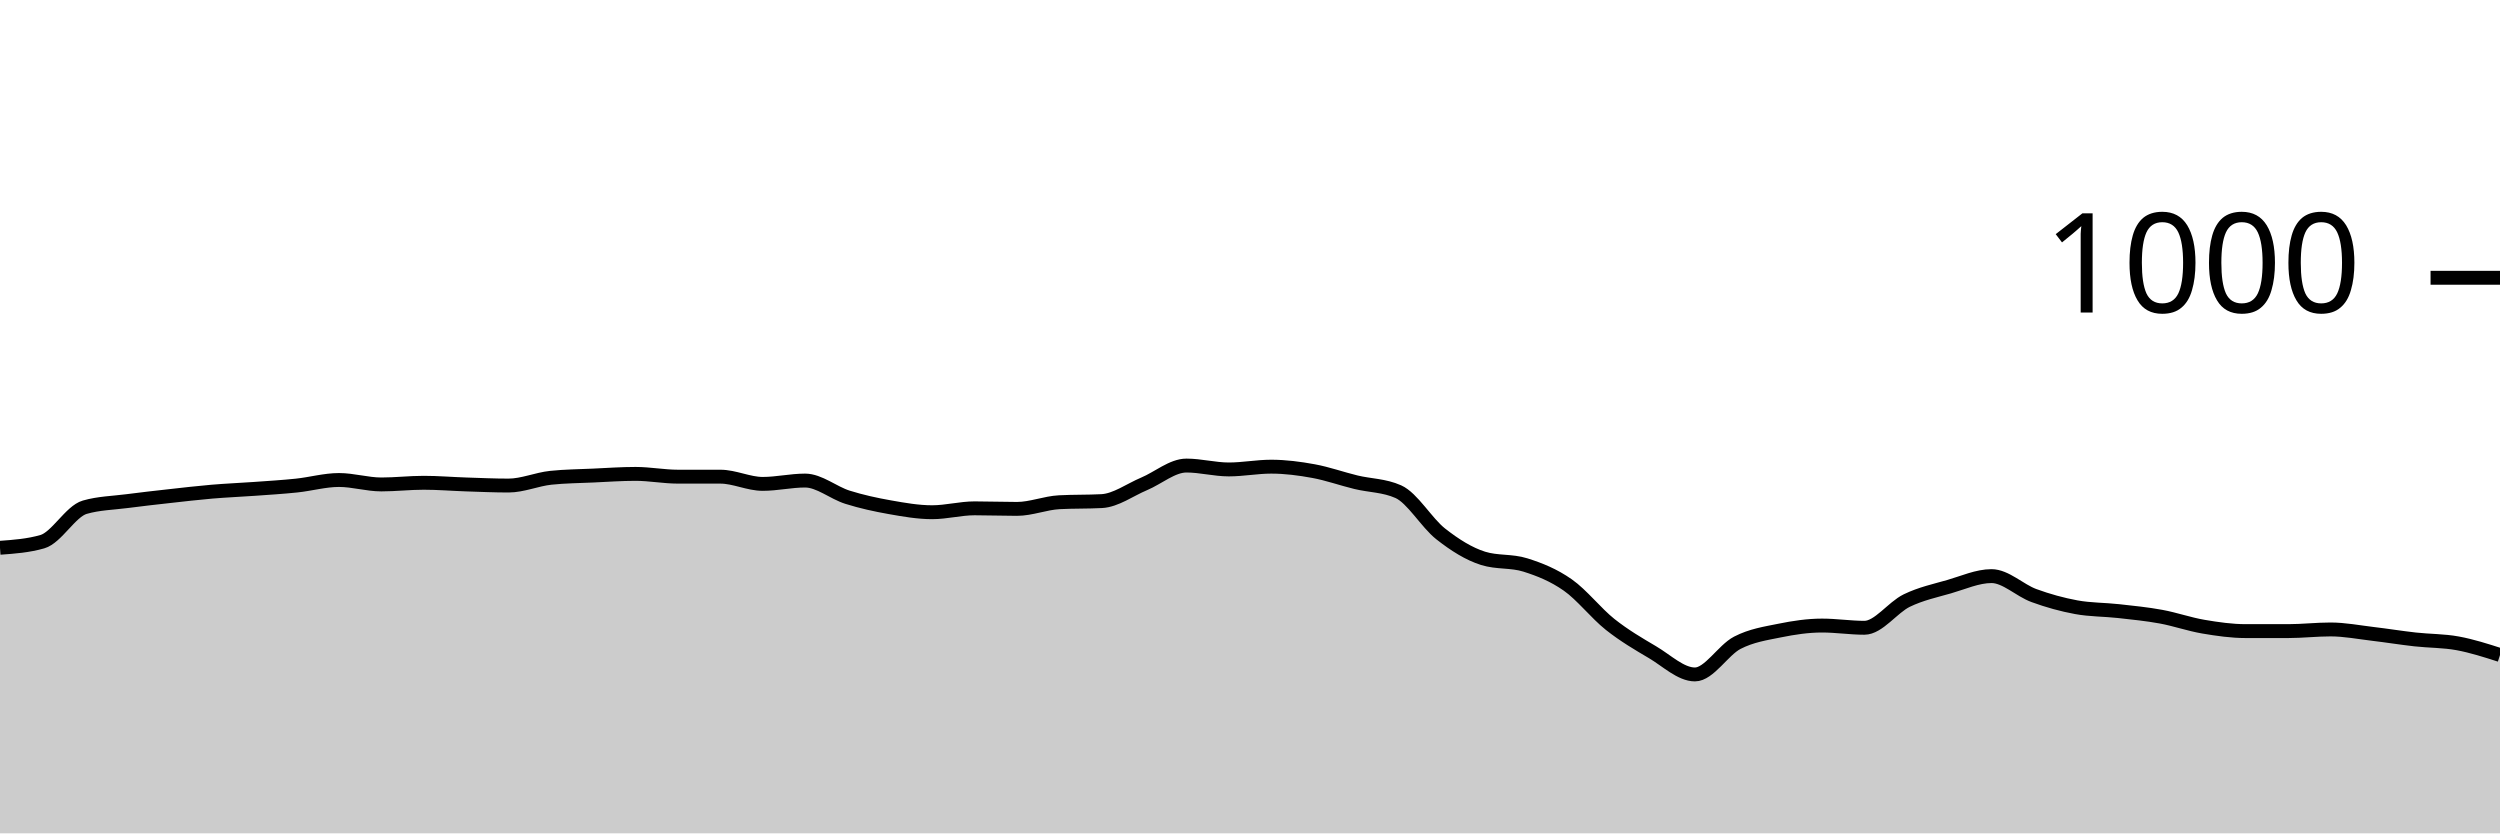
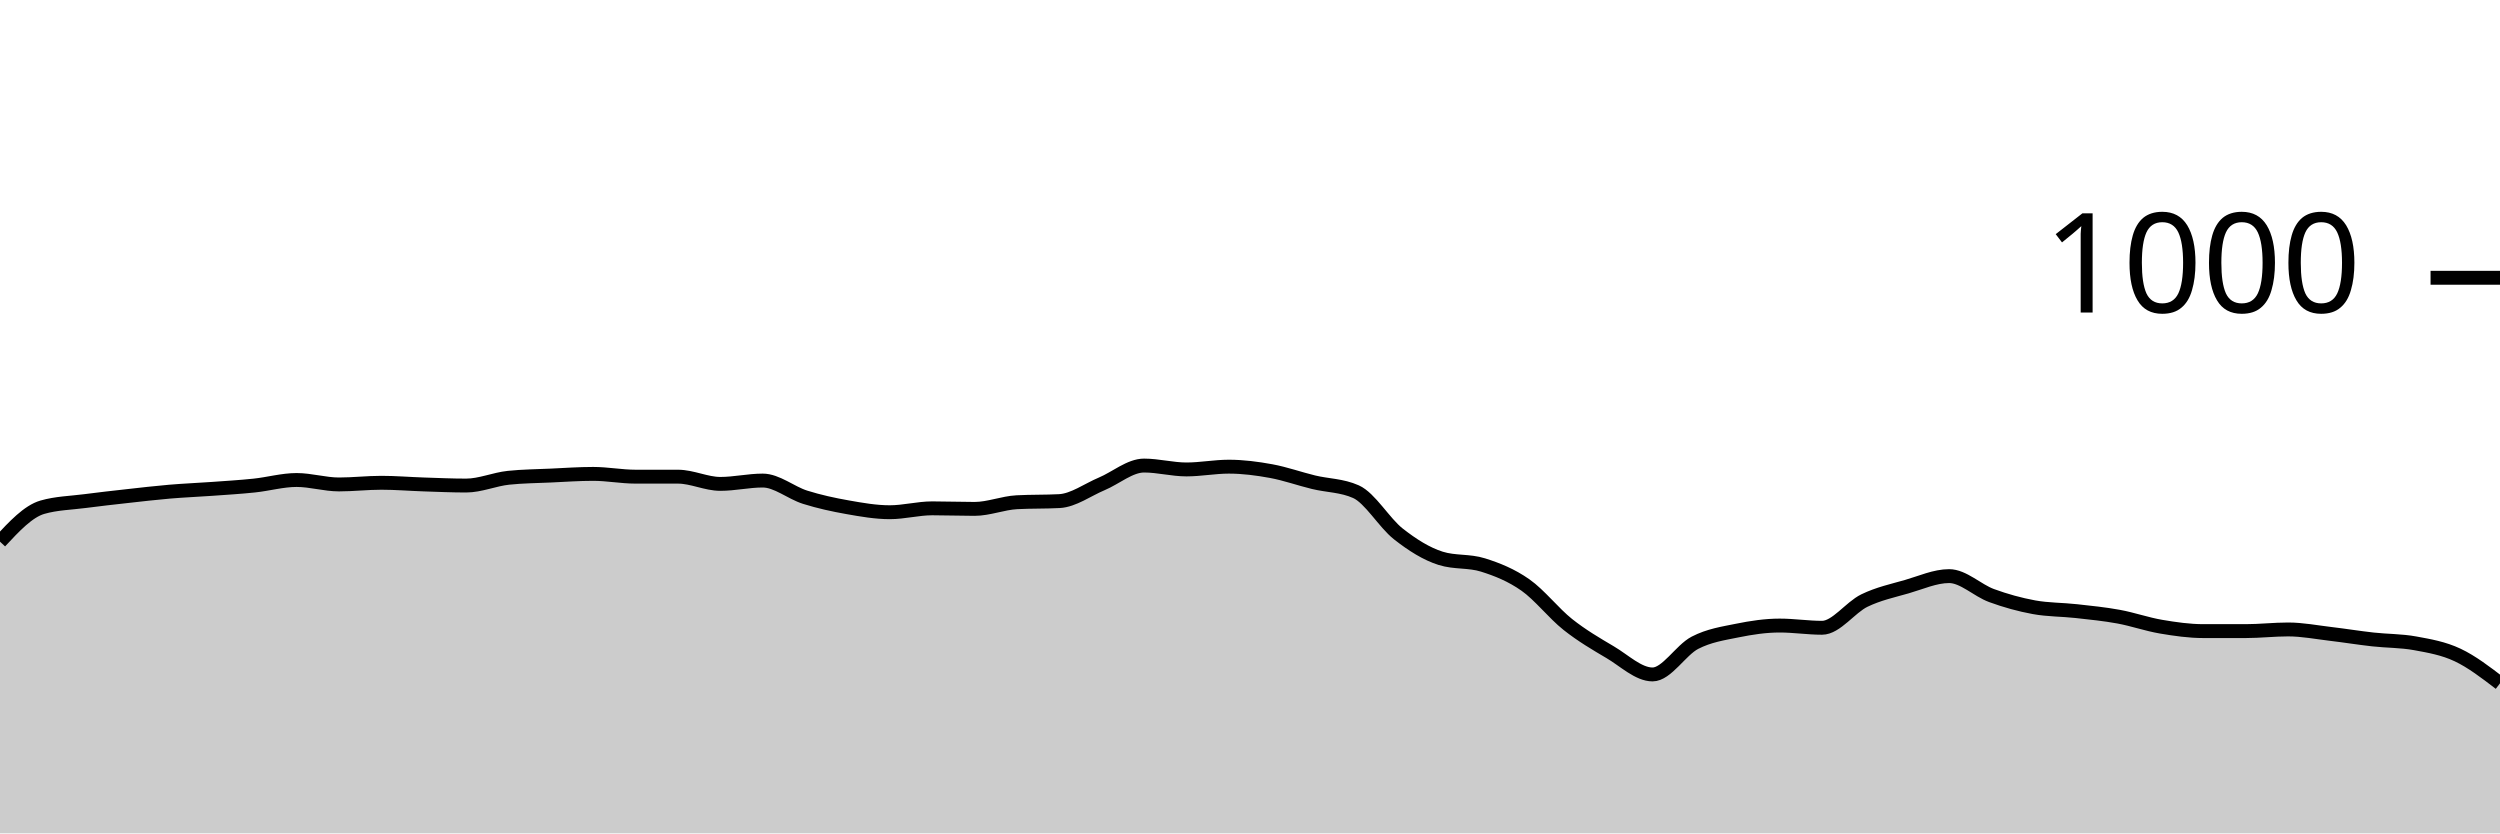
<svg xmlns="http://www.w3.org/2000/svg" viewBox="0 0 180 60">
  <g transform="translate(0,20)">
-     <path class="area" fill="rgba(0, 0, 0, 0.2)" d="M0,19.44C1.017,19.367,2.034,19.293,3.051,19C4.068,18.707,5.085,16.813,6.102,16.52C7.119,16.227,8.136,16.213,9.153,16.08C10.169,15.947,11.186,15.833,12.203,15.72C13.22,15.607,14.237,15.487,15.254,15.4C16.271,15.313,17.288,15.273,18.305,15.2C19.322,15.127,20.339,15.067,21.356,14.96C22.373,14.853,23.39,14.56,24.407,14.56C25.424,14.56,26.441,14.88,27.458,14.88C28.475,14.88,29.492,14.76,30.508,14.76C31.525,14.76,32.542,14.847,33.559,14.88C34.576,14.913,35.593,14.96,36.61,14.96C37.627,14.96,38.644,14.507,39.661,14.4C40.678,14.293,41.695,14.287,42.712,14.24C43.729,14.193,44.746,14.12,45.763,14.12C46.78,14.12,47.797,14.32,48.814,14.32C49.831,14.32,50.847,14.32,51.864,14.32C52.881,14.32,53.898,14.84,54.915,14.84C55.932,14.84,56.949,14.6,57.966,14.6C58.983,14.6,60,15.48,61.017,15.8C62.034,16.12,63.051,16.34,64.068,16.52C65.085,16.7,66.102,16.88,67.119,16.88C68.136,16.88,69.153,16.6,70.169,16.6C71.186,16.6,72.203,16.64,73.22,16.64C74.237,16.64,75.254,16.213,76.271,16.16C77.288,16.107,78.305,16.133,79.322,16.08C80.339,16.027,81.356,15.267,82.373,14.84C83.39,14.413,84.407,13.52,85.424,13.52C86.441,13.52,87.458,13.8,88.475,13.8C89.492,13.8,90.508,13.6,91.525,13.6C92.542,13.6,93.559,13.733,94.576,13.92C95.593,14.107,96.61,14.473,97.627,14.72C98.644,14.967,99.661,14.947,100.678,15.4C101.695,15.853,102.712,17.64,103.729,18.44C104.746,19.24,105.763,19.88,106.78,20.2C107.797,20.52,108.814,20.36,109.831,20.68C110.847,21,111.864,21.407,112.881,22.12C113.898,22.833,114.915,24.153,115.932,24.96C116.949,25.767,117.966,26.36,118.983,26.96C120,27.56,121.017,28.56,122.034,28.56C123.051,28.56,124.068,26.807,125.085,26.28C126.102,25.753,127.119,25.607,128.136,25.4C129.153,25.193,130.169,25.04,131.186,25.04C132.203,25.04,133.22,25.2,134.237,25.2C135.254,25.2,136.271,23.733,137.288,23.24C138.305,22.747,139.322,22.533,140.339,22.24C141.356,21.947,142.373,21.48,143.39,21.48C144.407,21.48,145.424,22.507,146.441,22.88C147.458,23.253,148.475,23.533,149.492,23.72C150.508,23.907,151.525,23.887,152.542,24C153.559,24.113,154.576,24.213,155.593,24.4C156.61,24.587,157.627,24.947,158.644,25.12C159.661,25.293,160.678,25.44,161.695,25.44C162.712,25.44,163.729,25.44,164.746,25.44C165.763,25.44,166.78,25.32,167.797,25.32C168.814,25.32,169.831,25.52,170.847,25.64C171.864,25.76,172.881,25.927,173.898,26.04C174.915,26.153,175.932,26.133,176.949,26.32C177.966,26.507,178.983,26.833,180,27.16L180,40C178.983,40,177.966,40,176.949,40C175.932,40,174.915,40,173.898,40C172.881,40,171.864,40,170.847,40C169.831,40,168.814,40,167.797,40C166.78,40,165.763,40,164.746,40C163.729,40,162.712,40,161.695,40C160.678,40,159.661,40,158.644,40C157.627,40,156.61,40,155.593,40C154.576,40,153.559,40,152.542,40C151.525,40,150.508,40,149.492,40C148.475,40,147.458,40,146.441,40C145.424,40,144.407,40,143.39,40C142.373,40,141.356,40,140.339,40C139.322,40,138.305,40,137.288,40C136.271,40,135.254,40,134.237,40C133.22,40,132.203,40,131.186,40C130.169,40,129.153,40,128.136,40C127.119,40,126.102,40,125.085,40C124.068,40,123.051,40,122.034,40C121.017,40,120,40,118.983,40C117.966,40,116.949,40,115.932,40C114.915,40,113.898,40,112.881,40C111.864,40,110.847,40,109.831,40C108.814,40,107.797,40,106.78,40C105.763,40,104.746,40,103.729,40C102.712,40,101.695,40,100.678,40C99.661,40,98.644,40,97.627,40C96.61,40,95.593,40,94.576,40C93.559,40,92.542,40,91.525,40C90.508,40,89.492,40,88.475,40C87.458,40,86.441,40,85.424,40C84.407,40,83.39,40,82.373,40C81.356,40,80.339,40,79.322,40C78.305,40,77.288,40,76.271,40C75.254,40,74.237,40,73.22,40C72.203,40,71.186,40,70.169,40C69.153,40,68.136,40,67.119,40C66.102,40,65.085,40,64.068,40C63.051,40,62.034,40,61.017,40C60,40,58.983,40,57.966,40C56.949,40,55.932,40,54.915,40C53.898,40,52.881,40,51.864,40C50.847,40,49.831,40,48.814,40C47.797,40,46.78,40,45.763,40C44.746,40,43.729,40,42.712,40C41.695,40,40.678,40,39.661,40C38.644,40,37.627,40,36.61,40C35.593,40,34.576,40,33.559,40C32.542,40,31.525,40,30.508,40C29.492,40,28.475,40,27.458,40C26.441,40,25.424,40,24.407,40C23.39,40,22.373,40,21.356,40C20.339,40,19.322,40,18.305,40C17.288,40,16.271,40,15.254,40C14.237,40,13.22,40,12.203,40C11.186,40,10.169,40,9.153,40C8.136,40,7.119,40,6.102,40C5.085,40,4.068,40,3.051,40C2.034,40,1.017,40,0,40Z" />
-     <path class="line" stroke="black" fill="none" d="M0,19.44C1.017,19.367,2.034,19.293,3.051,19C4.068,18.707,5.085,16.813,6.102,16.52C7.119,16.227,8.136,16.213,9.153,16.08C10.169,15.947,11.186,15.833,12.203,15.72C13.22,15.607,14.237,15.487,15.254,15.4C16.271,15.313,17.288,15.273,18.305,15.2C19.322,15.127,20.339,15.067,21.356,14.96C22.373,14.853,23.39,14.56,24.407,14.56C25.424,14.56,26.441,14.88,27.458,14.88C28.475,14.88,29.492,14.76,30.508,14.76C31.525,14.76,32.542,14.847,33.559,14.88C34.576,14.913,35.593,14.96,36.61,14.96C37.627,14.96,38.644,14.507,39.661,14.4C40.678,14.293,41.695,14.287,42.712,14.24C43.729,14.193,44.746,14.12,45.763,14.12C46.78,14.12,47.797,14.32,48.814,14.32C49.831,14.32,50.847,14.32,51.864,14.32C52.881,14.32,53.898,14.84,54.915,14.84C55.932,14.84,56.949,14.6,57.966,14.6C58.983,14.6,60,15.48,61.017,15.8C62.034,16.12,63.051,16.34,64.068,16.52C65.085,16.7,66.102,16.88,67.119,16.88C68.136,16.88,69.153,16.6,70.169,16.6C71.186,16.6,72.203,16.64,73.22,16.64C74.237,16.64,75.254,16.213,76.271,16.16C77.288,16.107,78.305,16.133,79.322,16.08C80.339,16.027,81.356,15.267,82.373,14.84C83.39,14.413,84.407,13.52,85.424,13.52C86.441,13.52,87.458,13.8,88.475,13.8C89.492,13.8,90.508,13.6,91.525,13.6C92.542,13.6,93.559,13.733,94.576,13.92C95.593,14.107,96.61,14.473,97.627,14.72C98.644,14.967,99.661,14.947,100.678,15.4C101.695,15.853,102.712,17.64,103.729,18.44C104.746,19.24,105.763,19.88,106.78,20.2C107.797,20.52,108.814,20.36,109.831,20.68C110.847,21,111.864,21.407,112.881,22.12C113.898,22.833,114.915,24.153,115.932,24.96C116.949,25.767,117.966,26.36,118.983,26.96C120,27.56,121.017,28.56,122.034,28.56C123.051,28.56,124.068,26.807,125.085,26.28C126.102,25.753,127.119,25.607,128.136,25.4C129.153,25.193,130.169,25.04,131.186,25.04C132.203,25.04,133.22,25.2,134.237,25.2C135.254,25.2,136.271,23.733,137.288,23.24C138.305,22.747,139.322,22.533,140.339,22.24C141.356,21.947,142.373,21.48,143.39,21.48C144.407,21.48,145.424,22.507,146.441,22.88C147.458,23.253,148.475,23.533,149.492,23.72C150.508,23.907,151.525,23.887,152.542,24C153.559,24.113,154.576,24.213,155.593,24.4C156.61,24.587,157.627,24.947,158.644,25.12C159.661,25.293,160.678,25.44,161.695,25.44C162.712,25.44,163.729,25.44,164.746,25.44C165.763,25.44,166.78,25.32,167.797,25.32C168.814,25.32,169.831,25.52,170.847,25.64C171.864,25.76,172.881,25.927,173.898,26.04C174.915,26.153,175.932,26.133,176.949,26.32C177.966,26.507,178.983,26.833,180,27.16" />
+     <path class="area" fill="rgba(0, 0, 0, 0.2)" d="M0,19C1.017,17.907,2.034,16.813,3.051,16.52C4.068,16.227,5.085,16.213,6.102,16.08C7.119,15.947,8.136,15.833,9.153,15.72C10.169,15.607,11.186,15.487,12.203,15.4C13.22,15.313,14.237,15.273,15.254,15.2C16.271,15.127,17.288,15.067,18.305,14.96C19.322,14.853,20.339,14.56,21.356,14.56C22.373,14.56,23.39,14.88,24.407,14.88C25.424,14.88,26.441,14.76,27.458,14.76C28.475,14.76,29.492,14.847,30.508,14.88C31.525,14.913,32.542,14.96,33.559,14.96C34.576,14.96,35.593,14.507,36.61,14.4C37.627,14.293,38.644,14.287,39.661,14.24C40.678,14.193,41.695,14.12,42.712,14.12C43.729,14.12,44.746,14.32,45.763,14.32C46.78,14.32,47.797,14.32,48.814,14.32C49.831,14.32,50.847,14.84,51.864,14.84C52.881,14.84,53.898,14.6,54.915,14.6C55.932,14.6,56.949,15.48,57.966,15.8C58.983,16.12,60,16.34,61.017,16.52C62.034,16.7,63.051,16.88,64.068,16.88C65.085,16.88,66.102,16.6,67.119,16.6C68.136,16.6,69.153,16.64,70.169,16.64C71.186,16.64,72.203,16.213,73.22,16.16C74.237,16.107,75.254,16.133,76.271,16.08C77.288,16.027,78.305,15.267,79.322,14.84C80.339,14.413,81.356,13.52,82.373,13.52C83.39,13.52,84.407,13.8,85.424,13.8C86.441,13.8,87.458,13.6,88.475,13.6C89.492,13.6,90.508,13.733,91.525,13.92C92.542,14.107,93.559,14.473,94.576,14.72C95.593,14.967,96.61,14.947,97.627,15.4C98.644,15.853,99.661,17.64,100.678,18.44C101.695,19.24,102.712,19.88,103.729,20.2C104.746,20.52,105.763,20.36,106.78,20.68C107.797,21,108.814,21.407,109.831,22.12C110.847,22.833,111.864,24.153,112.881,24.96C113.898,25.767,114.915,26.36,115.932,26.96C116.949,27.56,117.966,28.56,118.983,28.56C120,28.56,121.017,26.807,122.034,26.28C123.051,25.753,124.068,25.607,125.085,25.4C126.102,25.193,127.119,25.04,128.136,25.04C129.153,25.04,130.169,25.2,131.186,25.2C132.203,25.2,133.22,23.733,134.237,23.24C135.254,22.747,136.271,22.533,137.288,22.24C138.305,21.947,139.322,21.48,140.339,21.48C141.356,21.48,142.373,22.507,143.39,22.88C144.407,23.253,145.424,23.533,146.441,23.72C147.458,23.907,148.475,23.887,149.492,24C150.508,24.113,151.525,24.213,152.542,24.4C153.559,24.587,154.576,24.947,155.593,25.12C156.61,25.293,157.627,25.44,158.644,25.44C159.661,25.44,160.678,25.44,161.695,25.44C162.712,25.44,163.729,25.32,164.746,25.32C165.763,25.32,166.78,25.52,167.797,25.64C168.814,25.76,169.831,25.927,170.847,26.04C171.864,26.153,172.881,26.133,173.898,26.32C174.915,26.507,175.932,26.68,176.949,27.16C177.966,27.64,178.983,28.42,180,29.2L180,40C178.983,40,177.966,40,176.949,40C175.932,40,174.915,40,173.898,40C172.881,40,171.864,40,170.847,40C169.831,40,168.814,40,167.797,40C166.78,40,165.763,40,164.746,40C163.729,40,162.712,40,161.695,40C160.678,40,159.661,40,158.644,40C157.627,40,156.61,40,155.593,40C154.576,40,153.559,40,152.542,40C151.525,40,150.508,40,149.492,40C148.475,40,147.458,40,146.441,40C145.424,40,144.407,40,143.39,40C142.373,40,141.356,40,140.339,40C139.322,40,138.305,40,137.288,40C136.271,40,135.254,40,134.237,40C133.22,40,132.203,40,131.186,40C130.169,40,129.153,40,128.136,40C127.119,40,126.102,40,125.085,40C124.068,40,123.051,40,122.034,40C121.017,40,120,40,118.983,40C117.966,40,116.949,40,115.932,40C114.915,40,113.898,40,112.881,40C111.864,40,110.847,40,109.831,40C108.814,40,107.797,40,106.78,40C105.763,40,104.746,40,103.729,40C102.712,40,101.695,40,100.678,40C99.661,40,98.644,40,97.627,40C96.61,40,95.593,40,94.576,40C93.559,40,92.542,40,91.525,40C90.508,40,89.492,40,88.475,40C87.458,40,86.441,40,85.424,40C84.407,40,83.39,40,82.373,40C81.356,40,80.339,40,79.322,40C78.305,40,77.288,40,76.271,40C75.254,40,74.237,40,73.22,40C72.203,40,71.186,40,70.169,40C69.153,40,68.136,40,67.119,40C66.102,40,65.085,40,64.068,40C63.051,40,62.034,40,61.017,40C60,40,58.983,40,57.966,40C56.949,40,55.932,40,54.915,40C53.898,40,52.881,40,51.864,40C50.847,40,49.831,40,48.814,40C47.797,40,46.78,40,45.763,40C44.746,40,43.729,40,42.712,40C41.695,40,40.678,40,39.661,40C38.644,40,37.627,40,36.61,40C35.593,40,34.576,40,33.559,40C32.542,40,31.525,40,30.508,40C29.492,40,28.475,40,27.458,40C26.441,40,25.424,40,24.407,40C23.39,40,22.373,40,21.356,40C20.339,40,19.322,40,18.305,40C17.288,40,16.271,40,15.254,40C14.237,40,13.22,40,12.203,40C11.186,40,10.169,40,9.153,40C8.136,40,7.119,40,6.102,40C5.085,40,4.068,40,3.051,40C2.034,40,1.017,40,0,40Z" />
+     <path class="line" stroke="black" fill="none" d="M0,19C1.017,17.907,2.034,16.813,3.051,16.52C4.068,16.227,5.085,16.213,6.102,16.08C7.119,15.947,8.136,15.833,9.153,15.72C10.169,15.607,11.186,15.487,12.203,15.4C13.22,15.313,14.237,15.273,15.254,15.2C16.271,15.127,17.288,15.067,18.305,14.96C19.322,14.853,20.339,14.56,21.356,14.56C22.373,14.56,23.39,14.88,24.407,14.88C25.424,14.88,26.441,14.76,27.458,14.76C28.475,14.76,29.492,14.847,30.508,14.88C31.525,14.913,32.542,14.96,33.559,14.96C34.576,14.96,35.593,14.507,36.61,14.4C37.627,14.293,38.644,14.287,39.661,14.24C40.678,14.193,41.695,14.12,42.712,14.12C43.729,14.12,44.746,14.32,45.763,14.32C46.78,14.32,47.797,14.32,48.814,14.32C49.831,14.32,50.847,14.84,51.864,14.84C52.881,14.84,53.898,14.6,54.915,14.6C55.932,14.6,56.949,15.48,57.966,15.8C58.983,16.12,60,16.34,61.017,16.52C62.034,16.7,63.051,16.88,64.068,16.88C65.085,16.88,66.102,16.6,67.119,16.6C68.136,16.6,69.153,16.64,70.169,16.64C71.186,16.64,72.203,16.213,73.22,16.16C74.237,16.107,75.254,16.133,76.271,16.08C77.288,16.027,78.305,15.267,79.322,14.84C80.339,14.413,81.356,13.52,82.373,13.52C83.39,13.52,84.407,13.8,85.424,13.8C86.441,13.8,87.458,13.6,88.475,13.6C89.492,13.6,90.508,13.733,91.525,13.92C92.542,14.107,93.559,14.473,94.576,14.72C95.593,14.967,96.61,14.947,97.627,15.4C98.644,15.853,99.661,17.64,100.678,18.44C101.695,19.24,102.712,19.88,103.729,20.2C104.746,20.52,105.763,20.36,106.78,20.68C107.797,21,108.814,21.407,109.831,22.12C110.847,22.833,111.864,24.153,112.881,24.96C113.898,25.767,114.915,26.36,115.932,26.96C116.949,27.56,117.966,28.56,118.983,28.56C120,28.56,121.017,26.807,122.034,26.28C123.051,25.753,124.068,25.607,125.085,25.4C126.102,25.193,127.119,25.04,128.136,25.04C129.153,25.04,130.169,25.2,131.186,25.2C132.203,25.2,133.22,23.733,134.237,23.24C135.254,22.747,136.271,22.533,137.288,22.24C138.305,21.947,139.322,21.48,140.339,21.48C141.356,21.48,142.373,22.507,143.39,22.88C144.407,23.253,145.424,23.533,146.441,23.72C147.458,23.907,148.475,23.887,149.492,24C150.508,24.113,151.525,24.213,152.542,24.4C153.559,24.587,154.576,24.947,155.593,25.12C156.61,25.293,157.627,25.44,158.644,25.44C159.661,25.44,160.678,25.44,161.695,25.44C162.712,25.44,163.729,25.32,164.746,25.32C165.763,25.32,166.78,25.52,167.797,25.64C168.814,25.76,169.831,25.927,170.847,26.04C171.864,26.153,172.881,26.133,173.898,26.32C174.915,26.507,175.932,26.68,176.949,27.16C177.966,27.64,178.983,28.42,180,29.2" />
    <path class="axis-ceiling" stroke-width="1" stroke="black" fill="none" d="M175,0L180,0" />
    <text class="axis-ceiling-label" font-family="sans-serif" text-anchor="end" font-size="10px" x="170" y="2.5">1000</text>
  </g>
</svg>
